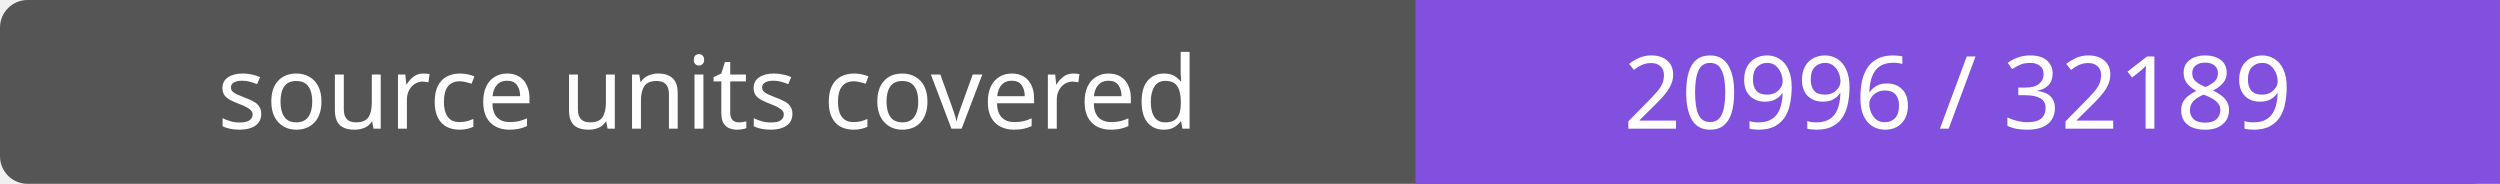
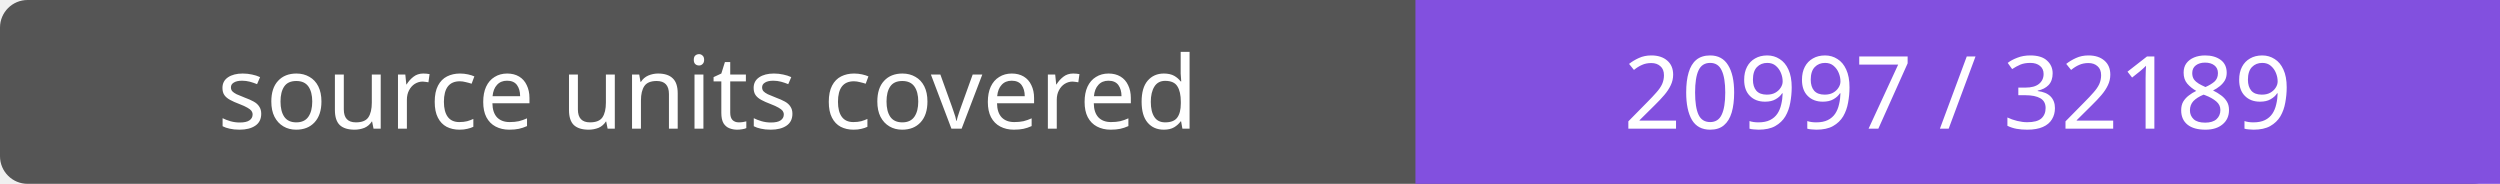
- <svg xmlns="http://www.w3.org/2000/svg" width="272" height="20" role="img" aria-label="source units covered: 20996 / 32189">
+ <svg xmlns="http://www.w3.org/2000/svg" width="272" height="20" role="img" aria-label="source units covered: 20997 / 32189">
  <rect width="272" height="20" rx="3" fill="#555" />
  <path fill="#8250df" d="M154 0h118v20H154z" />
  <g fill="#fff" text-anchor="middle" font-family="Verdana,sans-serif" font-size="11">
    <text x="77.0" y="14">source units covered</text>
-     <text x="213.0" y="14">20996 / 32189</text>
+     <text x="213.0" y="14">20997 / 32189</text>
  </g>
</svg>
